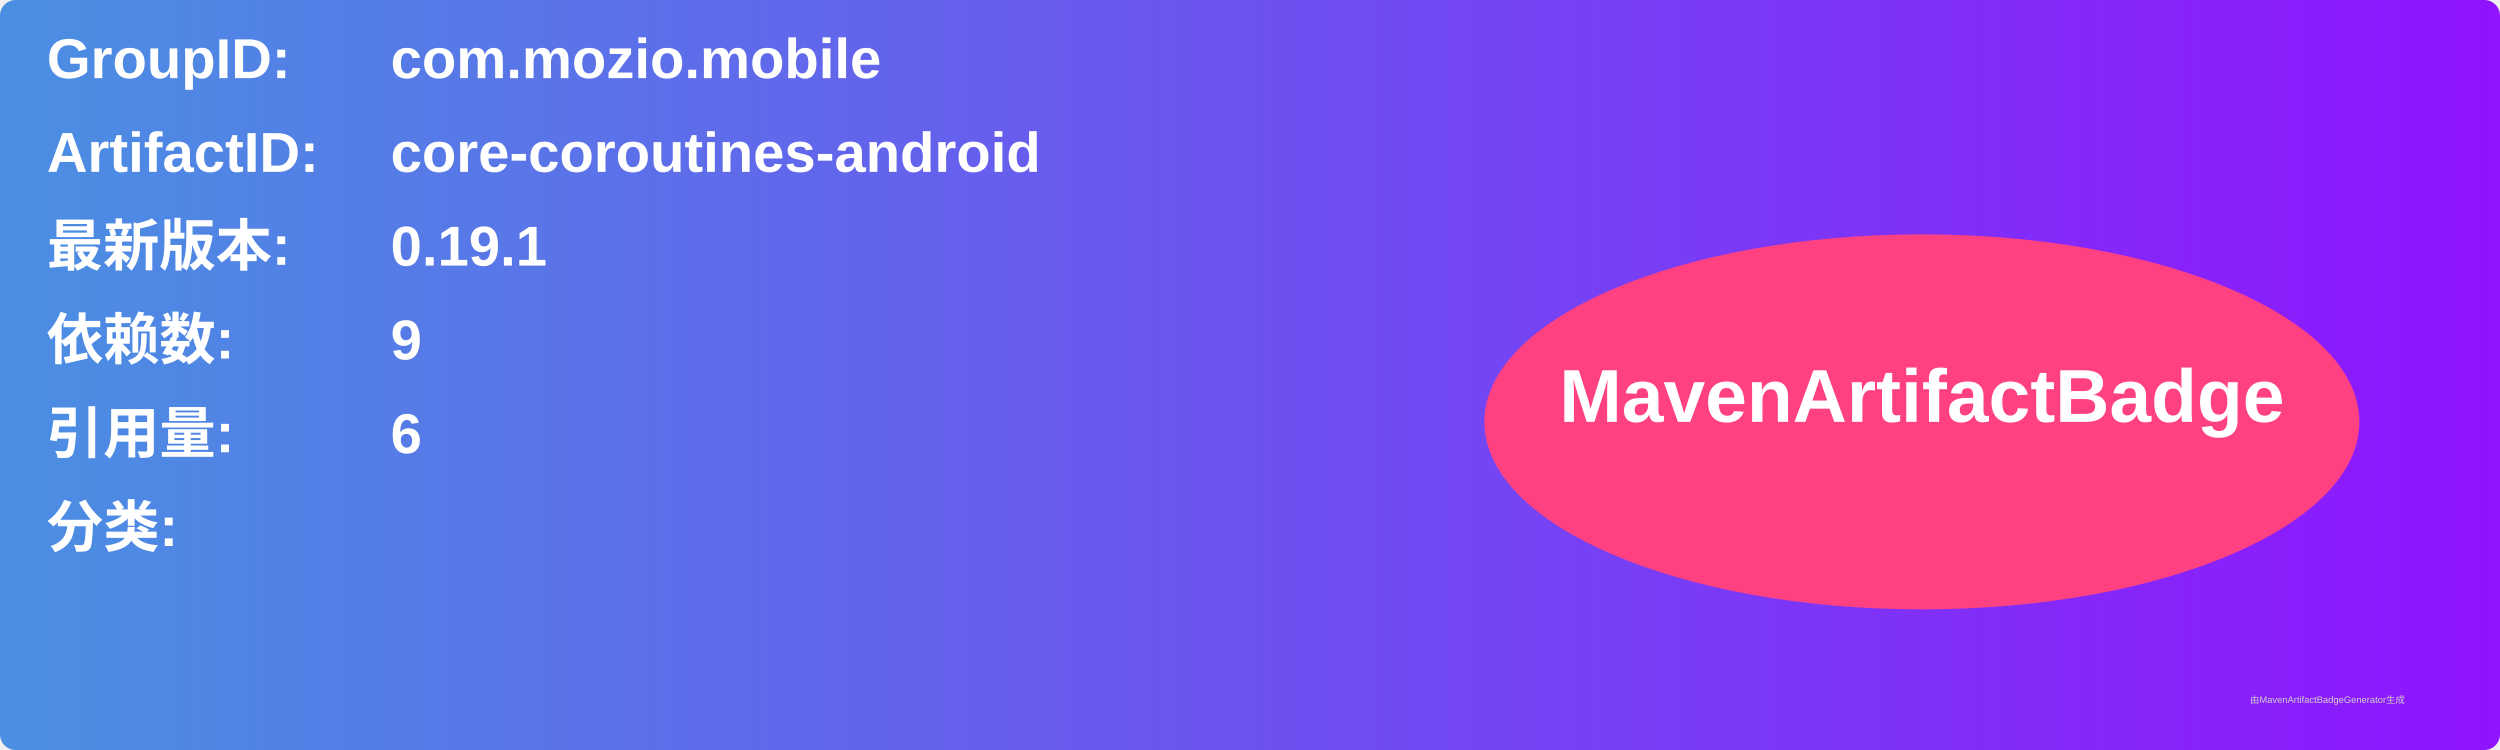
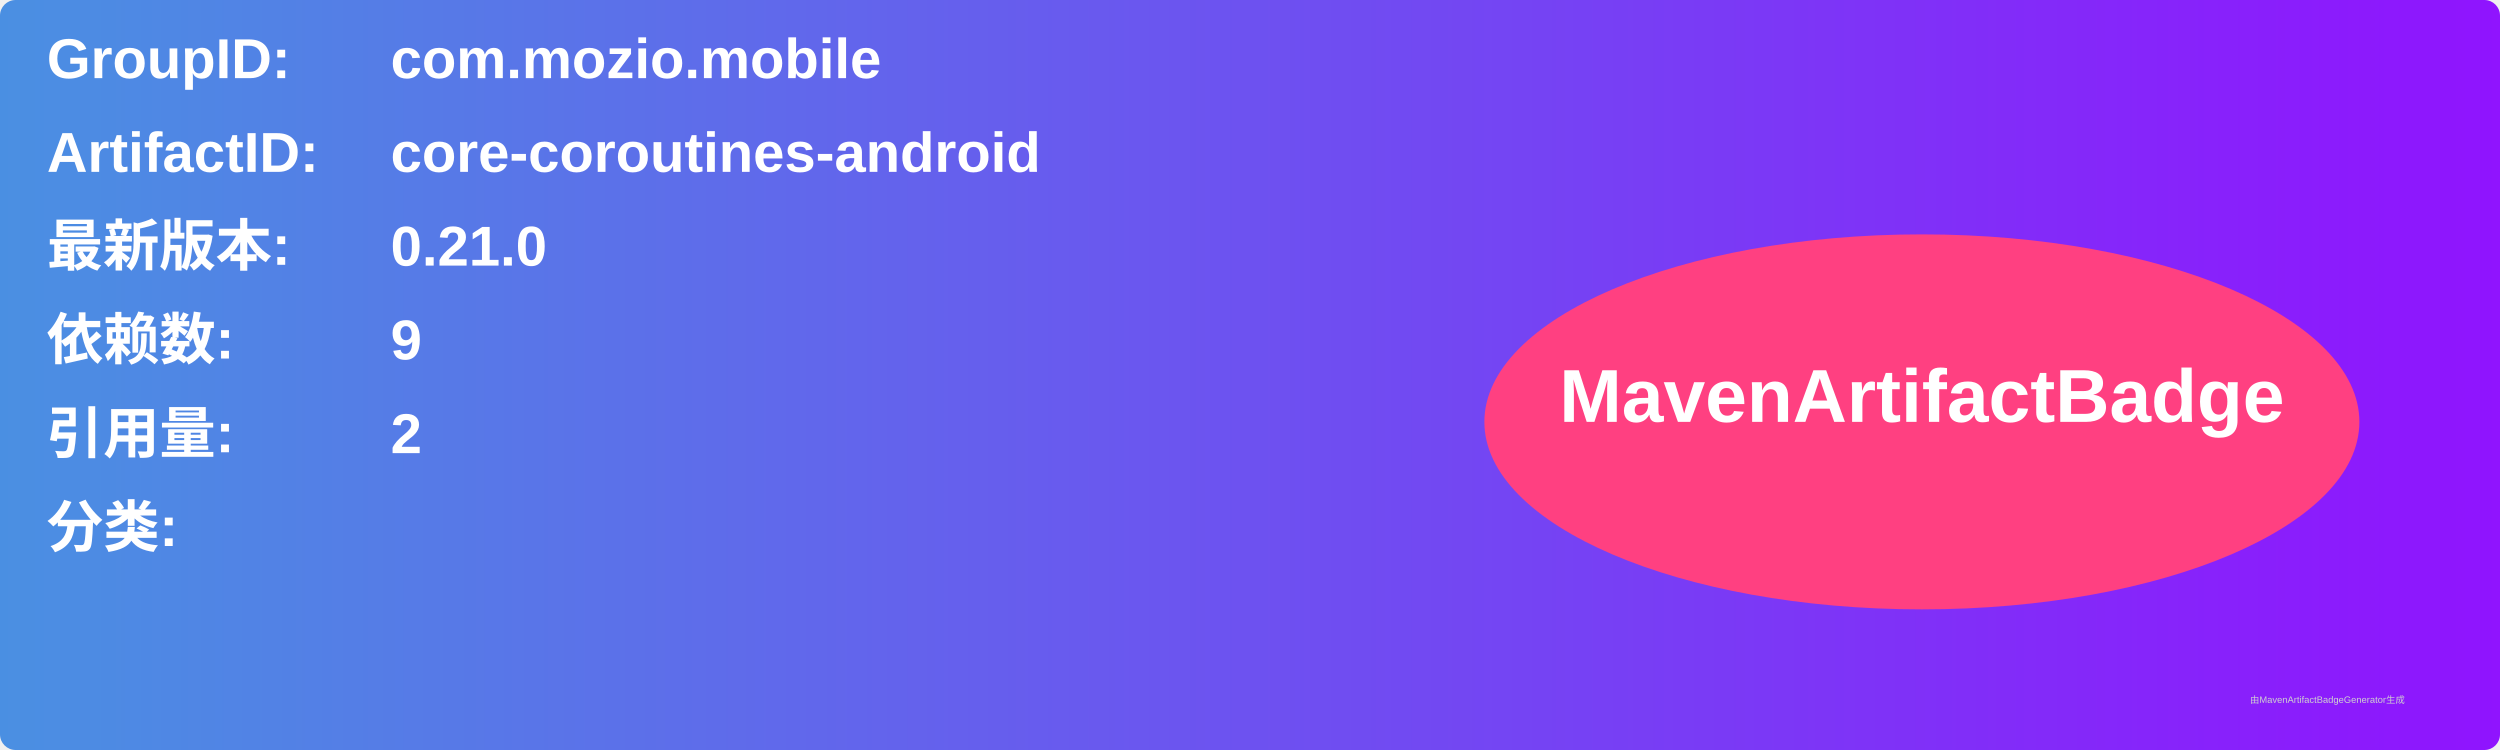
<svg xmlns="http://www.w3.org/2000/svg" width="800" height="240" viewBox="0 0 800 240">
  <linearGradient id="grad" x1="0%" y1="0%" x2="100%" y2="0%">
    <stop offset="0%" stop-color="#4a90e2" />
    <stop offset="100%" stop-color="#9013fe" />
  </linearGradient>
  <rect width="100%" height="100%" rx="5" ry="5" fill="url(#grad)" />
  <g transform="translate(15, 15)">
    <text x="0" y="10" font-family="Arial" font-size="18" fill="white" font-weight="bold" width="260">GroupID:</text>
    <text x="110" y="10" font-family="Arial" font-size="18" fill="white" font-weight="bold" width="460">com.mozio.mobile</text>
    <text x="0" y="40" font-family="Arial" font-size="18" fill="white" font-weight="bold" width="260">ArtifactID:</text>
    <text x="110" y="40" font-family="Arial" font-size="18" fill="white" font-weight="bold" width="460">core-coroutines-android</text>
    <text x="0" y="70" font-family="Arial" font-size="18" fill="white" font-weight="bold">最新版本:</text>
    <text x="110" y="70" font-family="Arial" font-size="18" fill="white" font-weight="bold">
-       <tspan font-weight="bold">0.19.1</tspan>
+       <tspan font-weight="bold">0.21.0</tspan>
    </text>
    <text x="0" y="100" font-family="Arial" font-size="18" fill="white" font-weight="bold">依赖数: </text>
    <text x="110" y="100" font-family="Arial" font-size="18" fill="white">
      <tspan font-weight="bold">9</tspan>
    </text>
    <text x="0" y="130" font-family="Arial" font-size="18" fill="white" font-weight="bold">引用量: </text>
    <text x="110" y="130" font-family="Arial" font-size="18" fill="white">
-       <tspan font-weight="bold">6</tspan>
+       <tspan font-weight="bold">2</tspan>
    </text>
    <text x="0" y="160" font-family="Arial" font-size="18" fill="white" font-weight="bold">分类:</text>
    <text x="10" y="190" font-family="Arial" font-size="10" fill="white">
      <tspan font-weight="bold" />
    </text>
    <ellipse cx="600" cy="120" rx="140" ry="60" fill="#ff4081" />
    <text x="600" y="120" text-anchor="middle" font-family="Arial" font-size="24" fill="white" font-weight="bold">MavenArtifactBadge</text>
  </g>
  <text x="720" y="225" font-family="Arial" font-size="3" fill="#d0d0d0">由MavenArtifactBadgeGenerator生成</text>
</svg>
